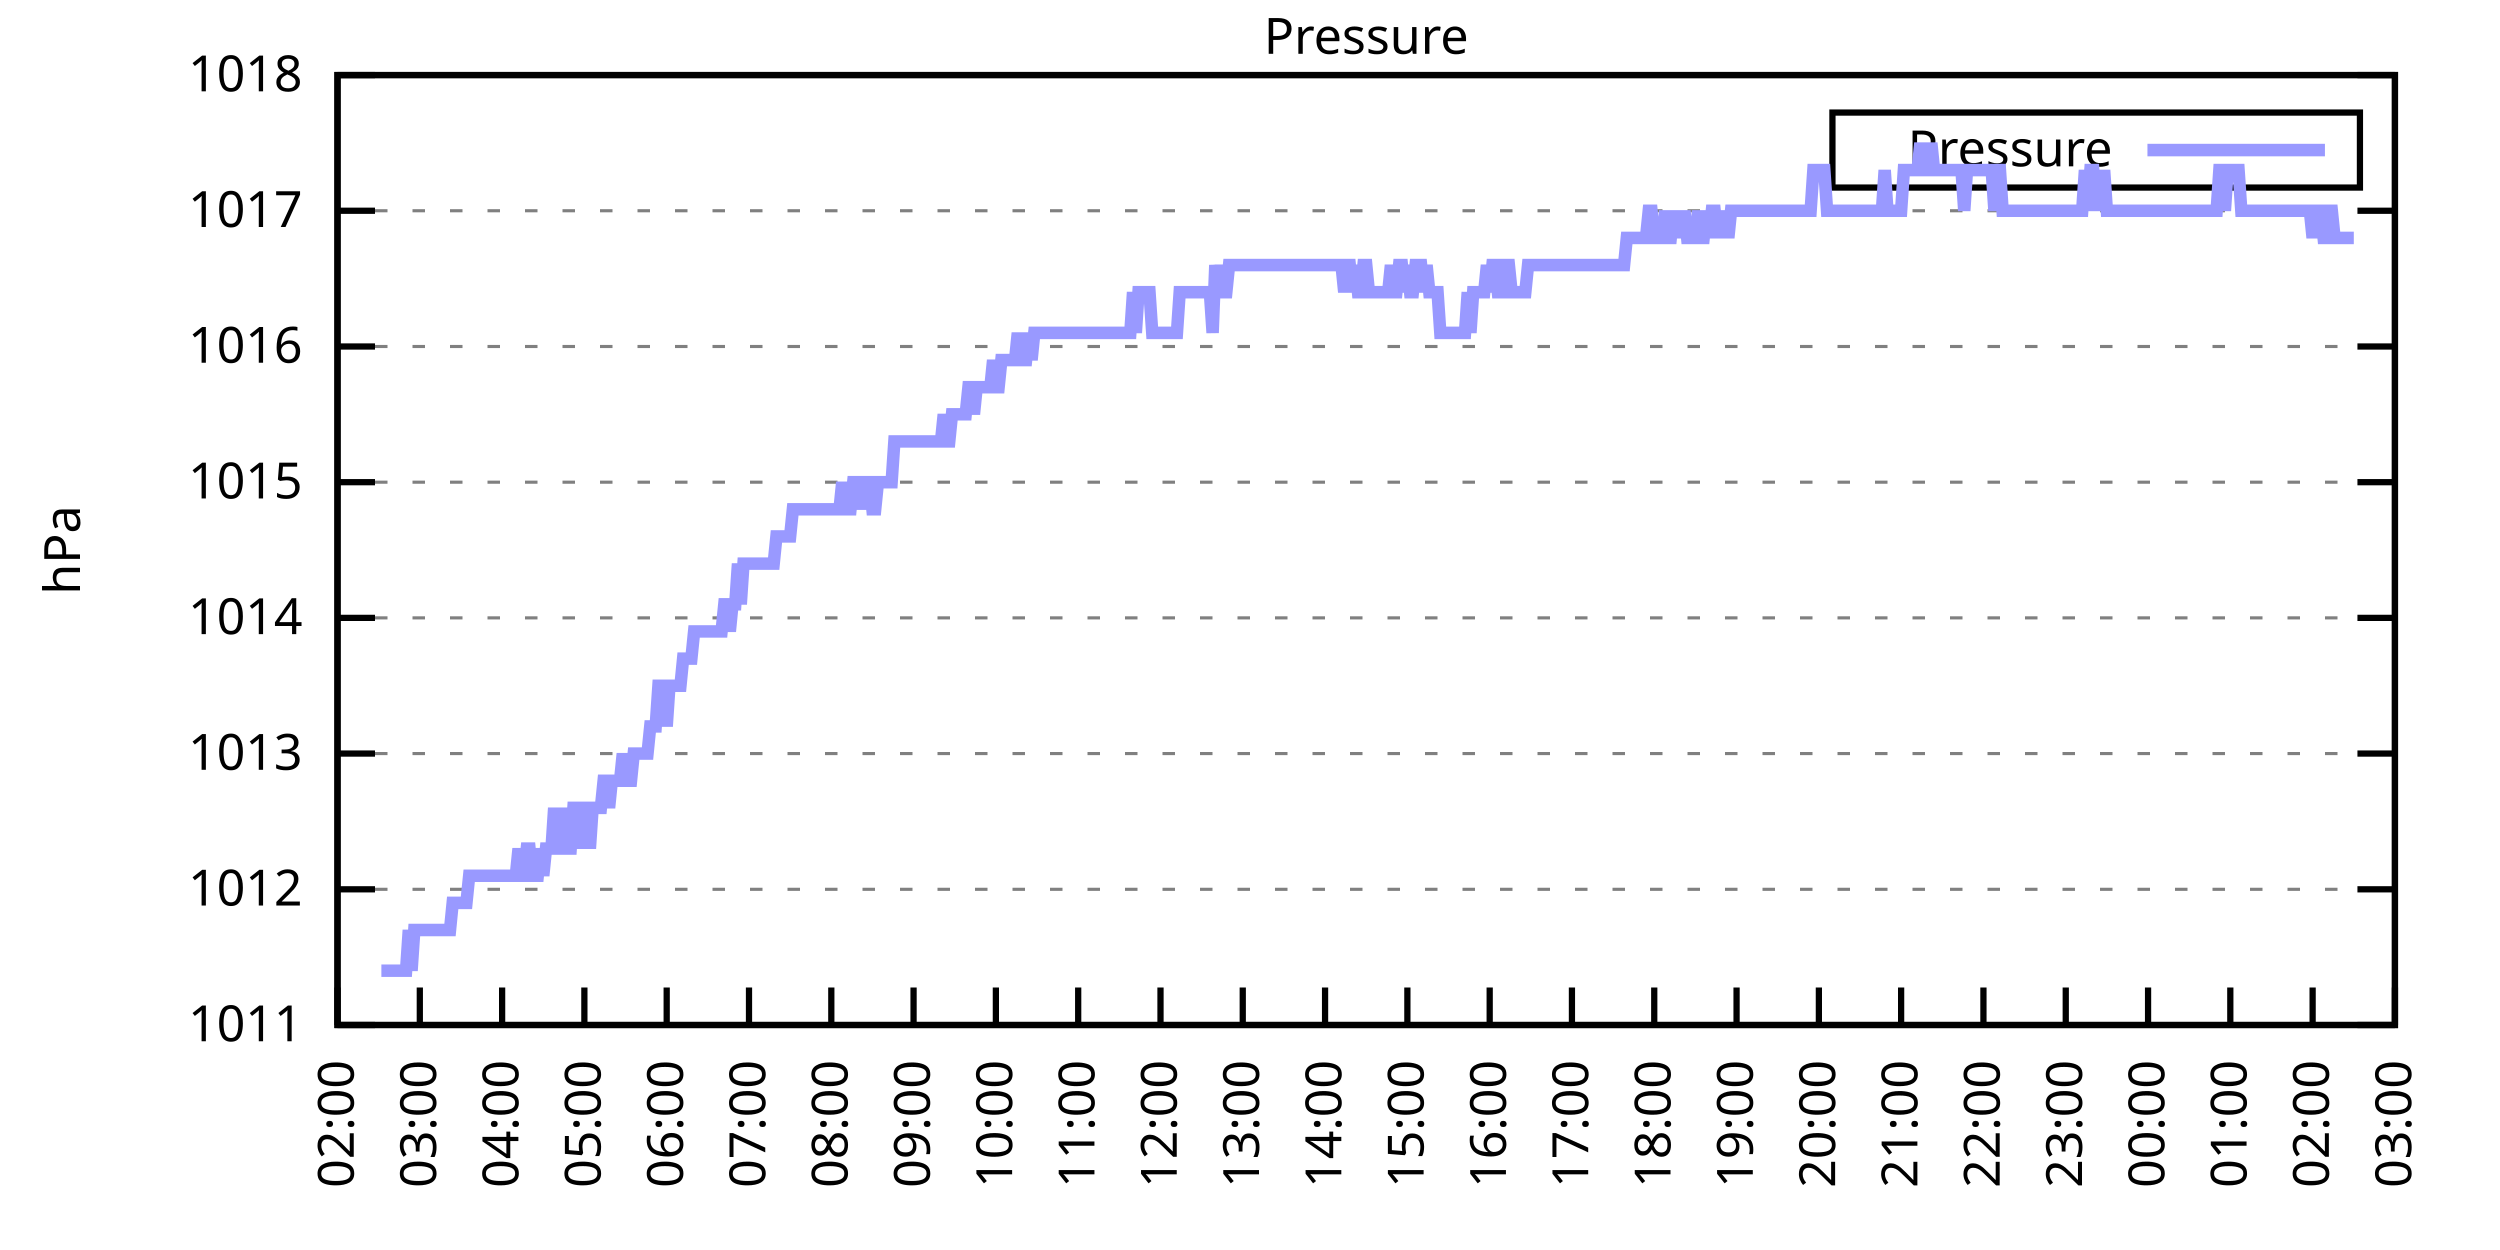
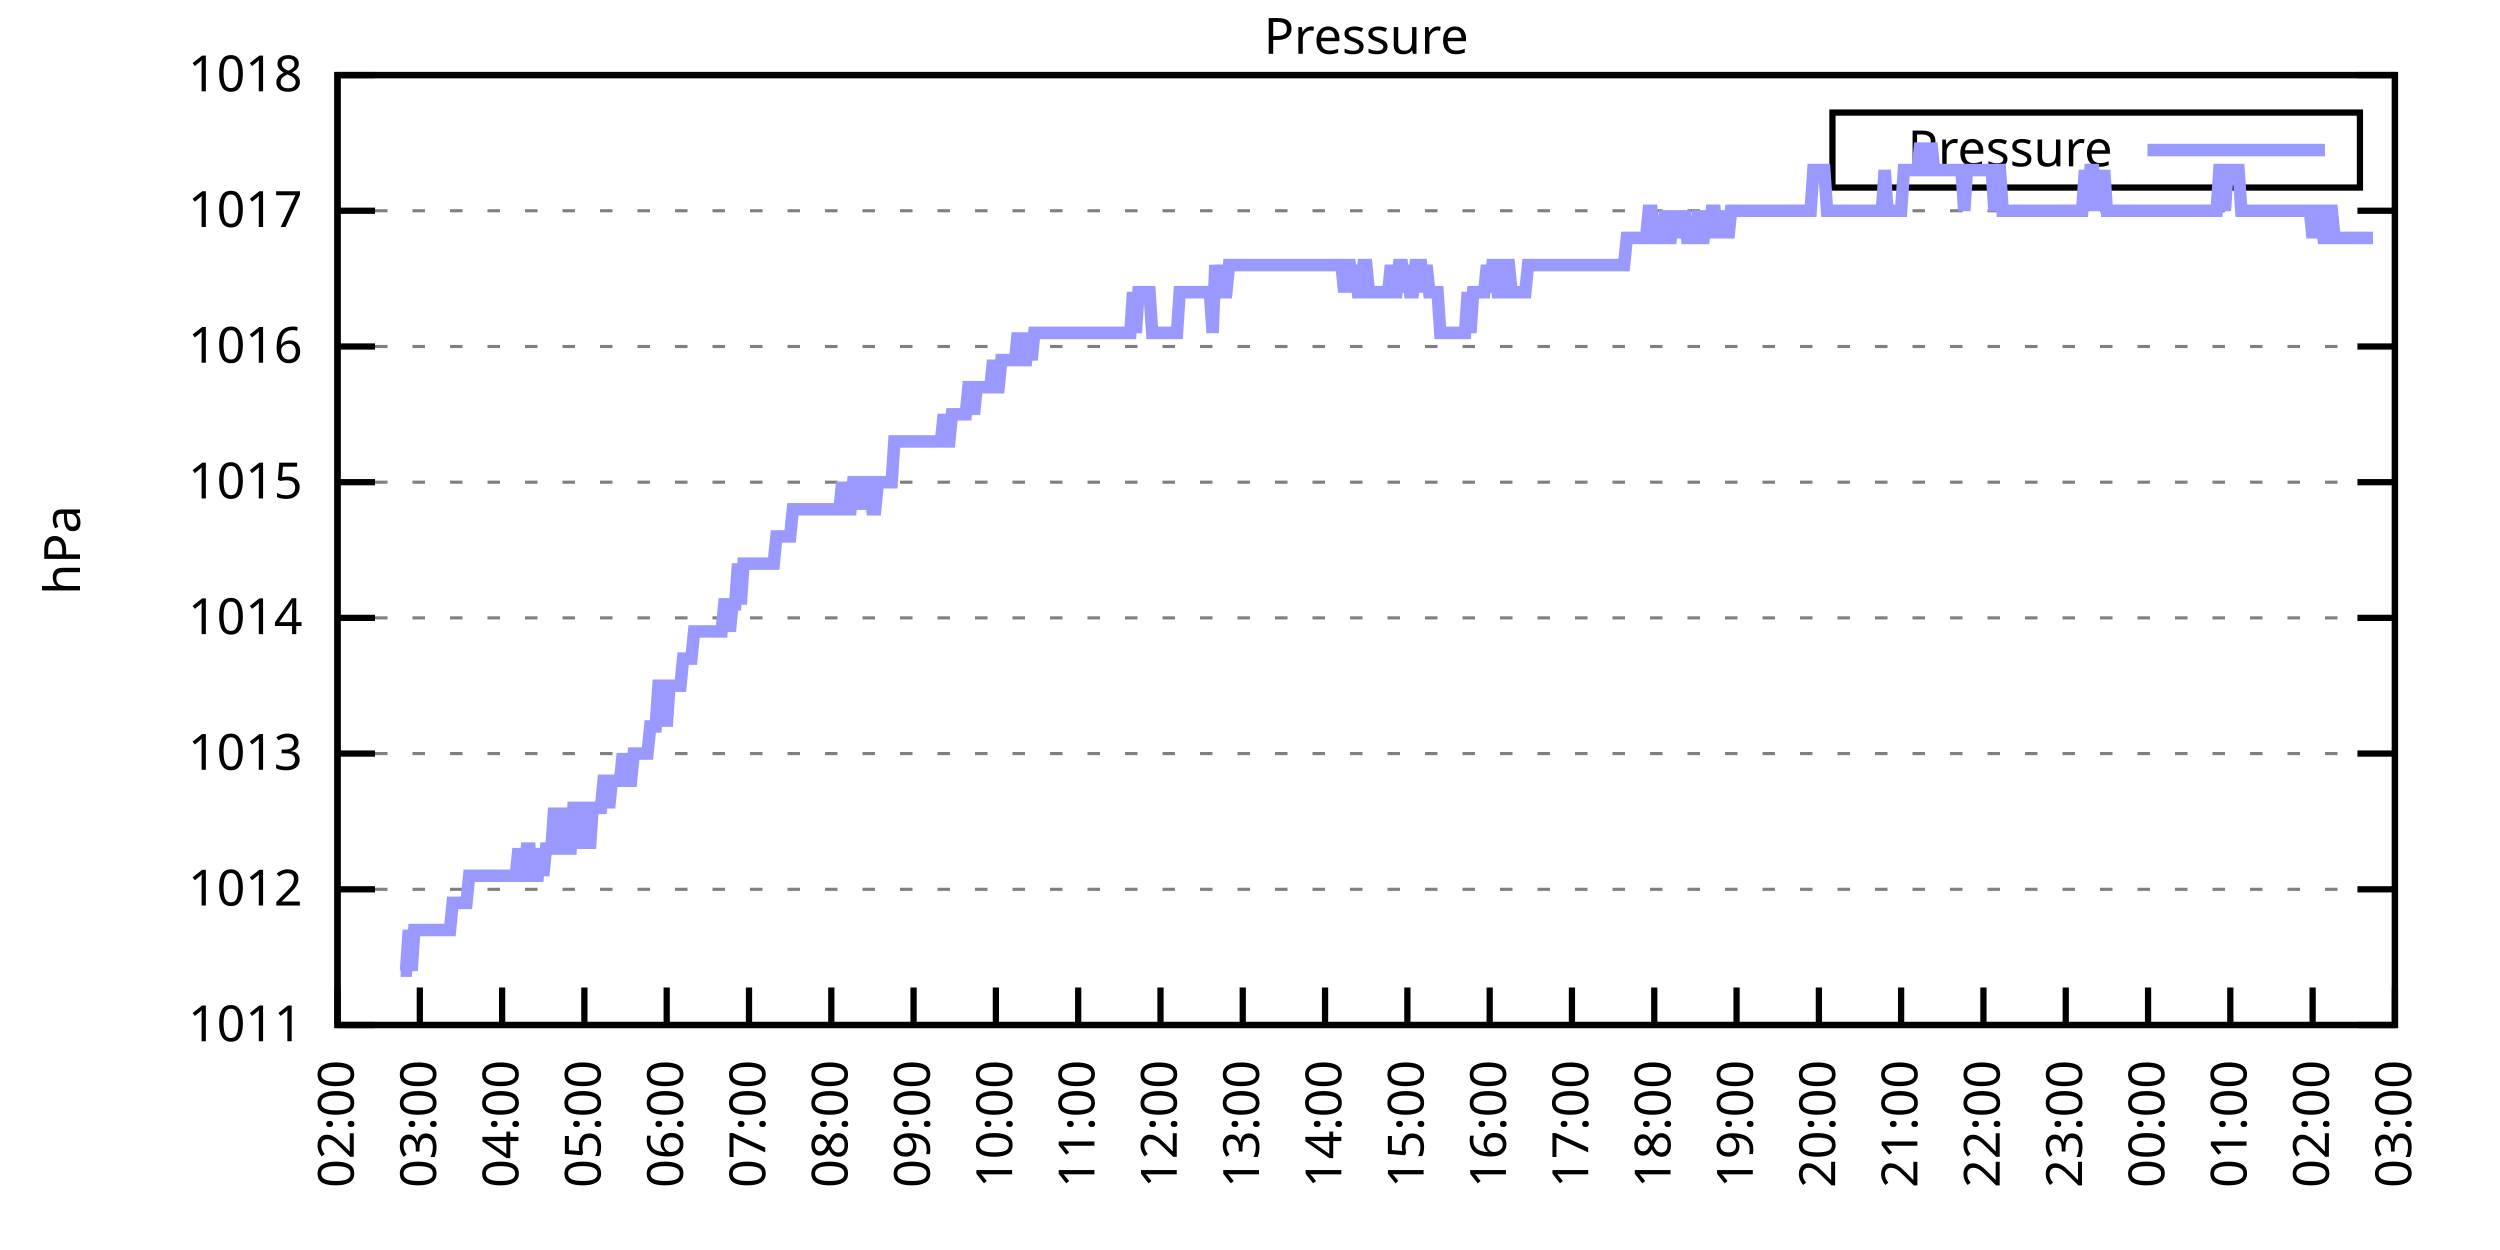
<svg xmlns="http://www.w3.org/2000/svg" xmlns:xlink="http://www.w3.org/1999/xlink" width="400" height="200" viewBox="0 0 400 200">
  <g id="gnuplot_canvas">
    <rect x="0" y="0" width="400" height="200" fill="none" />
    <defs>
      <circle id="gpDot" r="0.5" stroke-width="0.5" stroke="currentColor" />
      <path id="gpPt0" stroke-width="0.333" stroke="currentColor" d="M-1,0 h2 M0,-1 v2" />
      <path id="gpPt1" stroke-width="0.333" stroke="currentColor" d="M-1,-1 L1,1 M1,-1 L-1,1" />
      <path id="gpPt2" stroke-width="0.333" stroke="currentColor" d="M-1,0 L1,0 M0,-1 L0,1 M-1,-1 L1,1 M-1,1 L1,-1" />
      <rect id="gpPt3" stroke-width="0.333" stroke="currentColor" x="-1" y="-1" width="2" height="2" />
      <rect id="gpPt4" stroke-width="0.333" stroke="currentColor" fill="currentColor" x="-1" y="-1" width="2" height="2" />
      <circle id="gpPt5" stroke-width="0.333" stroke="currentColor" cx="0" cy="0" r="1" />
      <use xlink:href="#gpPt5" id="gpPt6" fill="currentColor" stroke="none" />
      <path id="gpPt7" stroke-width="0.333" stroke="currentColor" d="M0,-1.33 L-1.33,0.67 L1.33,0.67 z" />
      <use xlink:href="#gpPt7" id="gpPt8" fill="currentColor" stroke="none" />
      <use xlink:href="#gpPt7" id="gpPt9" stroke="currentColor" transform="rotate(180)" />
      <use xlink:href="#gpPt9" id="gpPt10" fill="currentColor" stroke="none" />
      <use xlink:href="#gpPt3" id="gpPt11" stroke="currentColor" transform="rotate(45)" />
      <use xlink:href="#gpPt11" id="gpPt12" fill="currentColor" stroke="none" />
      <path id="gpPt13" stroke-width="0.333" stroke="currentColor" d="M0,1.330 L1.265,0.411 L0.782,-1.067 L-0.782,-1.076 L-1.265,0.411 z" />
      <use xlink:href="#gpPt13" id="gpPt14" fill="currentColor" stroke="none" />
      <filter id="textbox" filterUnits="objectBoundingBox" x="0" y="0" height="1" width="1">
        <feFlood flood-color="white" flood-opacity="1" result="bgnd" />
        <feComposite in="SourceGraphic" in2="bgnd" operator="atop" />
      </filter>
      <filter id="greybox" filterUnits="objectBoundingBox" x="0" y="0" height="1" width="1">
        <feFlood flood-color="lightgrey" flood-opacity="1" result="grey" />
        <feComposite in="SourceGraphic" in2="grey" operator="atop" />
      </filter>
    </defs>
    <g fill="none" color="white" stroke="currentColor" stroke-width="1.00" stroke-linecap="butt" stroke-linejoin="miter">
</g>
    <g fill="none" color="black" stroke="currentColor" stroke-width="1.00" stroke-linecap="butt" stroke-linejoin="miter">
      <g stroke="none" shape-rendering="crispEdges">
        <polygon fill="rgb(255, 255, 255)" points="54.00,164.00 383.18,164.00 383.18,12.02 54.00,12.02 " />
      </g>
    </g>
    <g fill="none" color="black" stroke="currentColor" stroke-width="1.00" stroke-linecap="butt" stroke-linejoin="miter">
</g>
    <g fill="none" color="black" stroke="black" stroke-width="0.50" stroke-linecap="butt" stroke-linejoin="miter">
</g>
    <g fill="none" color="gray" stroke="currentColor" stroke-width="0.50" stroke-linecap="butt" stroke-linejoin="miter">
      <path stroke="gray" stroke-dasharray="2,4" class="gridline" d="M54.00,164.00 L383.19,164.00  " />
    </g>
    <g fill="none" color="gray" stroke="gray" stroke-width="1.00" stroke-linecap="butt" stroke-linejoin="miter">
</g>
    <g fill="none" color="black" stroke="currentColor" stroke-width="1.00" stroke-linecap="butt" stroke-linejoin="miter">
      <path stroke="black" d="M54.00,164.00 L60.00,164.00 M383.19,164.00 L377.19,164.00  " />
      <g transform="translate(48.40,166.60)" stroke="none" fill="black" font-family="Sans" font-size="8.00" text-anchor="end">
        <text>
          <tspan font-family="Sans"> 1011</tspan>
        </text>
      </g>
    </g>
    <g fill="none" color="black" stroke="currentColor" stroke-width="1.00" stroke-linecap="butt" stroke-linejoin="miter">
</g>
    <g fill="none" color="black" stroke="black" stroke-width="0.50" stroke-linecap="butt" stroke-linejoin="miter">
</g>
    <g fill="none" color="gray" stroke="currentColor" stroke-width="0.50" stroke-linecap="butt" stroke-linejoin="miter">
      <path stroke="gray" stroke-dasharray="2,4" class="gridline" d="M54.00,142.29 L383.19,142.29  " />
    </g>
    <g fill="none" color="gray" stroke="gray" stroke-width="1.00" stroke-linecap="butt" stroke-linejoin="miter">
</g>
    <g fill="none" color="black" stroke="currentColor" stroke-width="1.00" stroke-linecap="butt" stroke-linejoin="miter">
      <path stroke="black" d="M54.00,142.29 L60.00,142.29 M383.19,142.29 L377.19,142.29  " />
      <g transform="translate(48.40,144.89)" stroke="none" fill="black" font-family="Sans" font-size="8.00" text-anchor="end">
        <text>
          <tspan font-family="Sans"> 1012</tspan>
        </text>
      </g>
    </g>
    <g fill="none" color="black" stroke="currentColor" stroke-width="1.00" stroke-linecap="butt" stroke-linejoin="miter">
</g>
    <g fill="none" color="black" stroke="black" stroke-width="0.50" stroke-linecap="butt" stroke-linejoin="miter">
</g>
    <g fill="none" color="gray" stroke="currentColor" stroke-width="0.50" stroke-linecap="butt" stroke-linejoin="miter">
      <path stroke="gray" stroke-dasharray="2,4" class="gridline" d="M54.00,120.57 L383.19,120.57  " />
    </g>
    <g fill="none" color="gray" stroke="gray" stroke-width="1.00" stroke-linecap="butt" stroke-linejoin="miter">
</g>
    <g fill="none" color="black" stroke="currentColor" stroke-width="1.00" stroke-linecap="butt" stroke-linejoin="miter">
      <path stroke="black" d="M54.00,120.57 L60.00,120.57 M383.19,120.57 L377.19,120.57  " />
      <g transform="translate(48.40,123.17)" stroke="none" fill="black" font-family="Sans" font-size="8.00" text-anchor="end">
        <text>
          <tspan font-family="Sans"> 1013</tspan>
        </text>
      </g>
    </g>
    <g fill="none" color="black" stroke="currentColor" stroke-width="1.00" stroke-linecap="butt" stroke-linejoin="miter">
</g>
    <g fill="none" color="black" stroke="black" stroke-width="0.50" stroke-linecap="butt" stroke-linejoin="miter">
</g>
    <g fill="none" color="gray" stroke="currentColor" stroke-width="0.50" stroke-linecap="butt" stroke-linejoin="miter">
      <path stroke="gray" stroke-dasharray="2,4" class="gridline" d="M54.00,98.86 L383.19,98.86  " />
    </g>
    <g fill="none" color="gray" stroke="gray" stroke-width="1.00" stroke-linecap="butt" stroke-linejoin="miter">
</g>
    <g fill="none" color="black" stroke="currentColor" stroke-width="1.00" stroke-linecap="butt" stroke-linejoin="miter">
      <path stroke="black" d="M54.00,98.86 L60.00,98.86 M383.19,98.86 L377.19,98.86  " />
      <g transform="translate(48.40,101.46)" stroke="none" fill="black" font-family="Sans" font-size="8.00" text-anchor="end">
        <text>
          <tspan font-family="Sans"> 1014</tspan>
        </text>
      </g>
    </g>
    <g fill="none" color="black" stroke="currentColor" stroke-width="1.00" stroke-linecap="butt" stroke-linejoin="miter">
</g>
    <g fill="none" color="black" stroke="black" stroke-width="0.50" stroke-linecap="butt" stroke-linejoin="miter">
</g>
    <g fill="none" color="gray" stroke="currentColor" stroke-width="0.50" stroke-linecap="butt" stroke-linejoin="miter">
      <path stroke="gray" stroke-dasharray="2,4" class="gridline" d="M54.00,77.15 L383.19,77.15  " />
    </g>
    <g fill="none" color="gray" stroke="gray" stroke-width="1.00" stroke-linecap="butt" stroke-linejoin="miter">
</g>
    <g fill="none" color="black" stroke="currentColor" stroke-width="1.00" stroke-linecap="butt" stroke-linejoin="miter">
      <path stroke="black" d="M54.00,77.15 L60.00,77.15 M383.19,77.15 L377.19,77.15  " />
      <g transform="translate(48.40,79.75)" stroke="none" fill="black" font-family="Sans" font-size="8.00" text-anchor="end">
        <text>
          <tspan font-family="Sans"> 1015</tspan>
        </text>
      </g>
    </g>
    <g fill="none" color="black" stroke="currentColor" stroke-width="1.00" stroke-linecap="butt" stroke-linejoin="miter">
</g>
    <g fill="none" color="black" stroke="black" stroke-width="0.50" stroke-linecap="butt" stroke-linejoin="miter">
</g>
    <g fill="none" color="gray" stroke="currentColor" stroke-width="0.50" stroke-linecap="butt" stroke-linejoin="miter">
      <path stroke="gray" stroke-dasharray="2,4" class="gridline" d="M54.00,55.44 L383.19,55.44  " />
    </g>
    <g fill="none" color="gray" stroke="gray" stroke-width="1.00" stroke-linecap="butt" stroke-linejoin="miter">
</g>
    <g fill="none" color="black" stroke="currentColor" stroke-width="1.00" stroke-linecap="butt" stroke-linejoin="miter">
      <path stroke="black" d="M54.00,55.44 L60.00,55.44 M383.19,55.44 L377.19,55.44  " />
      <g transform="translate(48.40,58.04)" stroke="none" fill="black" font-family="Sans" font-size="8.00" text-anchor="end">
        <text>
          <tspan font-family="Sans"> 1016</tspan>
        </text>
      </g>
    </g>
    <g fill="none" color="black" stroke="currentColor" stroke-width="1.00" stroke-linecap="butt" stroke-linejoin="miter">
</g>
    <g fill="none" color="black" stroke="black" stroke-width="0.50" stroke-linecap="butt" stroke-linejoin="miter">
</g>
    <g fill="none" color="gray" stroke="currentColor" stroke-width="0.50" stroke-linecap="butt" stroke-linejoin="miter">
      <path stroke="gray" stroke-dasharray="2,4" class="gridline" d="M54.00,33.72 L383.19,33.72  " />
    </g>
    <g fill="none" color="gray" stroke="gray" stroke-width="1.00" stroke-linecap="butt" stroke-linejoin="miter">
</g>
    <g fill="none" color="black" stroke="currentColor" stroke-width="1.00" stroke-linecap="butt" stroke-linejoin="miter">
      <path stroke="black" d="M54.00,33.72 L60.00,33.72 M383.19,33.72 L377.19,33.72  " />
      <g transform="translate(48.40,36.32)" stroke="none" fill="black" font-family="Sans" font-size="8.00" text-anchor="end">
        <text>
          <tspan font-family="Sans"> 1017</tspan>
        </text>
      </g>
    </g>
    <g fill="none" color="black" stroke="currentColor" stroke-width="1.00" stroke-linecap="butt" stroke-linejoin="miter">
</g>
    <g fill="none" color="black" stroke="black" stroke-width="0.50" stroke-linecap="butt" stroke-linejoin="miter">
</g>
    <g fill="none" color="gray" stroke="currentColor" stroke-width="0.50" stroke-linecap="butt" stroke-linejoin="miter">
      <path stroke="gray" stroke-dasharray="2,4" class="gridline" d="M54.00,12.01 L383.19,12.01  " />
    </g>
    <g fill="none" color="gray" stroke="gray" stroke-width="1.00" stroke-linecap="butt" stroke-linejoin="miter">
</g>
    <g fill="none" color="black" stroke="currentColor" stroke-width="1.00" stroke-linecap="butt" stroke-linejoin="miter">
      <path stroke="black" d="M54.00,12.01 L60.00,12.01 M383.19,12.01 L377.19,12.01  " />
      <g transform="translate(48.40,14.61)" stroke="none" fill="black" font-family="Sans" font-size="8.00" text-anchor="end">
        <text>
          <tspan font-family="Sans"> 1018</tspan>
        </text>
      </g>
    </g>
    <g fill="none" color="black" stroke="currentColor" stroke-width="1.00" stroke-linecap="butt" stroke-linejoin="miter">
      <path stroke="black" d="M54.00,164.00 L54.00,158.00  " />
      <g transform="translate(56.60,169.60) rotate(270.00)" stroke="none" fill="black" font-family="Sans" font-size="8.00" text-anchor="end">
        <text>
          <tspan font-family="Sans">02:00</tspan>
        </text>
      </g>
    </g>
    <g fill="none" color="black" stroke="currentColor" stroke-width="1.00" stroke-linecap="butt" stroke-linejoin="miter">
      <path stroke="black" d="M67.17,164.00 L67.17,158.00  " />
      <g transform="translate(69.77,169.60) rotate(270.00)" stroke="none" fill="black" font-family="Sans" font-size="8.00" text-anchor="end">
        <text>
          <tspan font-family="Sans">03:00</tspan>
        </text>
      </g>
    </g>
    <g fill="none" color="black" stroke="currentColor" stroke-width="1.00" stroke-linecap="butt" stroke-linejoin="miter">
      <path stroke="black" d="M80.34,164.00 L80.34,158.00  " />
      <g transform="translate(82.94,169.60) rotate(270.00)" stroke="none" fill="black" font-family="Sans" font-size="8.00" text-anchor="end">
        <text>
          <tspan font-family="Sans">04:00</tspan>
        </text>
      </g>
    </g>
    <g fill="none" color="black" stroke="currentColor" stroke-width="1.00" stroke-linecap="butt" stroke-linejoin="miter">
      <path stroke="black" d="M93.50,164.00 L93.50,158.00  " />
      <g transform="translate(96.10,169.60) rotate(270.00)" stroke="none" fill="black" font-family="Sans" font-size="8.00" text-anchor="end">
        <text>
          <tspan font-family="Sans">05:00</tspan>
        </text>
      </g>
    </g>
    <g fill="none" color="black" stroke="currentColor" stroke-width="1.00" stroke-linecap="butt" stroke-linejoin="miter">
      <path stroke="black" d="M106.67,164.00 L106.67,158.00  " />
      <g transform="translate(109.27,169.60) rotate(270.00)" stroke="none" fill="black" font-family="Sans" font-size="8.00" text-anchor="end">
        <text>
          <tspan font-family="Sans">06:00</tspan>
        </text>
      </g>
    </g>
    <g fill="none" color="black" stroke="currentColor" stroke-width="1.00" stroke-linecap="butt" stroke-linejoin="miter">
      <path stroke="black" d="M119.84,164.00 L119.84,158.00  " />
      <g transform="translate(122.44,169.60) rotate(270.00)" stroke="none" fill="black" font-family="Sans" font-size="8.00" text-anchor="end">
        <text>
          <tspan font-family="Sans">07:00</tspan>
        </text>
      </g>
    </g>
    <g fill="none" color="black" stroke="currentColor" stroke-width="1.00" stroke-linecap="butt" stroke-linejoin="miter">
      <path stroke="black" d="M133.01,164.00 L133.01,158.00  " />
      <g transform="translate(135.61,169.60) rotate(270.00)" stroke="none" fill="black" font-family="Sans" font-size="8.00" text-anchor="end">
        <text>
          <tspan font-family="Sans">08:00</tspan>
        </text>
      </g>
    </g>
    <g fill="none" color="black" stroke="currentColor" stroke-width="1.00" stroke-linecap="butt" stroke-linejoin="miter">
      <path stroke="black" d="M146.17,164.00 L146.17,158.00  " />
      <g transform="translate(148.77,169.60) rotate(270.00)" stroke="none" fill="black" font-family="Sans" font-size="8.00" text-anchor="end">
        <text>
          <tspan font-family="Sans">09:00</tspan>
        </text>
      </g>
    </g>
    <g fill="none" color="black" stroke="currentColor" stroke-width="1.00" stroke-linecap="butt" stroke-linejoin="miter">
      <path stroke="black" d="M159.34,164.00 L159.34,158.00  " />
      <g transform="translate(161.94,169.60) rotate(270.00)" stroke="none" fill="black" font-family="Sans" font-size="8.00" text-anchor="end">
        <text>
          <tspan font-family="Sans">10:00</tspan>
        </text>
      </g>
    </g>
    <g fill="none" color="black" stroke="currentColor" stroke-width="1.00" stroke-linecap="butt" stroke-linejoin="miter">
      <path stroke="black" d="M172.51,164.00 L172.51,158.00  " />
      <g transform="translate(175.11,169.60) rotate(270.00)" stroke="none" fill="black" font-family="Sans" font-size="8.00" text-anchor="end">
        <text>
          <tspan font-family="Sans">11:00</tspan>
        </text>
      </g>
    </g>
    <g fill="none" color="black" stroke="currentColor" stroke-width="1.00" stroke-linecap="butt" stroke-linejoin="miter">
      <path stroke="black" d="M185.68,164.00 L185.68,158.00  " />
      <g transform="translate(188.28,169.60) rotate(270.00)" stroke="none" fill="black" font-family="Sans" font-size="8.00" text-anchor="end">
        <text>
          <tspan font-family="Sans">12:00</tspan>
        </text>
      </g>
    </g>
    <g fill="none" color="black" stroke="currentColor" stroke-width="1.00" stroke-linecap="butt" stroke-linejoin="miter">
      <path stroke="black" d="M198.84,164.00 L198.84,158.00  " />
      <g transform="translate(201.44,169.60) rotate(270.00)" stroke="none" fill="black" font-family="Sans" font-size="8.00" text-anchor="end">
        <text>
          <tspan font-family="Sans">13:00</tspan>
        </text>
      </g>
    </g>
    <g fill="none" color="black" stroke="currentColor" stroke-width="1.00" stroke-linecap="butt" stroke-linejoin="miter">
      <path stroke="black" d="M212.01,164.00 L212.01,158.00  " />
      <g transform="translate(214.61,169.60) rotate(270.00)" stroke="none" fill="black" font-family="Sans" font-size="8.00" text-anchor="end">
        <text>
          <tspan font-family="Sans">14:00</tspan>
        </text>
      </g>
    </g>
    <g fill="none" color="black" stroke="currentColor" stroke-width="1.00" stroke-linecap="butt" stroke-linejoin="miter">
      <path stroke="black" d="M225.18,164.00 L225.18,158.00  " />
      <g transform="translate(227.78,169.60) rotate(270.00)" stroke="none" fill="black" font-family="Sans" font-size="8.00" text-anchor="end">
        <text>
          <tspan font-family="Sans">15:00</tspan>
        </text>
      </g>
    </g>
    <g fill="none" color="black" stroke="currentColor" stroke-width="1.00" stroke-linecap="butt" stroke-linejoin="miter">
      <path stroke="black" d="M238.35,164.00 L238.35,158.00  " />
      <g transform="translate(240.95,169.60) rotate(270.00)" stroke="none" fill="black" font-family="Sans" font-size="8.00" text-anchor="end">
        <text>
          <tspan font-family="Sans">16:00</tspan>
        </text>
      </g>
    </g>
    <g fill="none" color="black" stroke="currentColor" stroke-width="1.00" stroke-linecap="butt" stroke-linejoin="miter">
      <path stroke="black" d="M251.51,164.00 L251.51,158.00  " />
      <g transform="translate(254.11,169.60) rotate(270.00)" stroke="none" fill="black" font-family="Sans" font-size="8.00" text-anchor="end">
        <text>
          <tspan font-family="Sans">17:00</tspan>
        </text>
      </g>
    </g>
    <g fill="none" color="black" stroke="currentColor" stroke-width="1.00" stroke-linecap="butt" stroke-linejoin="miter">
      <path stroke="black" d="M264.68,164.00 L264.68,158.00  " />
      <g transform="translate(267.28,169.60) rotate(270.00)" stroke="none" fill="black" font-family="Sans" font-size="8.00" text-anchor="end">
        <text>
          <tspan font-family="Sans">18:00</tspan>
        </text>
      </g>
    </g>
    <g fill="none" color="black" stroke="currentColor" stroke-width="1.00" stroke-linecap="butt" stroke-linejoin="miter">
      <path stroke="black" d="M277.85,164.00 L277.85,158.00  " />
      <g transform="translate(280.45,169.60) rotate(270.00)" stroke="none" fill="black" font-family="Sans" font-size="8.00" text-anchor="end">
        <text>
          <tspan font-family="Sans">19:00</tspan>
        </text>
      </g>
    </g>
    <g fill="none" color="black" stroke="currentColor" stroke-width="1.00" stroke-linecap="butt" stroke-linejoin="miter">
      <path stroke="black" d="M291.02,164.00 L291.02,158.00  " />
      <g transform="translate(293.62,169.60) rotate(270.00)" stroke="none" fill="black" font-family="Sans" font-size="8.00" text-anchor="end">
        <text>
          <tspan font-family="Sans">20:00</tspan>
        </text>
      </g>
    </g>
    <g fill="none" color="black" stroke="currentColor" stroke-width="1.00" stroke-linecap="butt" stroke-linejoin="miter">
      <path stroke="black" d="M304.18,164.00 L304.18,158.00  " />
      <g transform="translate(306.78,169.60) rotate(270.00)" stroke="none" fill="black" font-family="Sans" font-size="8.00" text-anchor="end">
        <text>
          <tspan font-family="Sans">21:00</tspan>
        </text>
      </g>
    </g>
    <g fill="none" color="black" stroke="currentColor" stroke-width="1.00" stroke-linecap="butt" stroke-linejoin="miter">
      <path stroke="black" d="M317.35,164.00 L317.35,158.00  " />
      <g transform="translate(319.95,169.60) rotate(270.00)" stroke="none" fill="black" font-family="Sans" font-size="8.00" text-anchor="end">
        <text>
          <tspan font-family="Sans">22:00</tspan>
        </text>
      </g>
    </g>
    <g fill="none" color="black" stroke="currentColor" stroke-width="1.00" stroke-linecap="butt" stroke-linejoin="miter">
      <path stroke="black" d="M330.52,164.00 L330.52,158.00  " />
      <g transform="translate(333.12,169.60) rotate(270.00)" stroke="none" fill="black" font-family="Sans" font-size="8.00" text-anchor="end">
        <text>
          <tspan font-family="Sans">23:00</tspan>
        </text>
      </g>
    </g>
    <g fill="none" color="black" stroke="currentColor" stroke-width="1.00" stroke-linecap="butt" stroke-linejoin="miter">
      <path stroke="black" d="M343.69,164.00 L343.69,158.00  " />
      <g transform="translate(346.29,169.60) rotate(270.00)" stroke="none" fill="black" font-family="Sans" font-size="8.00" text-anchor="end">
        <text>
          <tspan font-family="Sans">00:00</tspan>
        </text>
      </g>
    </g>
    <g fill="none" color="black" stroke="currentColor" stroke-width="1.00" stroke-linecap="butt" stroke-linejoin="miter">
      <path stroke="black" d="M356.85,164.00 L356.85,158.00  " />
      <g transform="translate(359.45,169.60) rotate(270.00)" stroke="none" fill="black" font-family="Sans" font-size="8.00" text-anchor="end">
        <text>
          <tspan font-family="Sans">01:00</tspan>
        </text>
      </g>
    </g>
    <g fill="none" color="black" stroke="currentColor" stroke-width="1.00" stroke-linecap="butt" stroke-linejoin="miter">
      <path stroke="black" d="M370.02,164.00 L370.02,158.00  " />
      <g transform="translate(372.62,169.60) rotate(270.00)" stroke="none" fill="black" font-family="Sans" font-size="8.00" text-anchor="end">
        <text>
          <tspan font-family="Sans">02:00</tspan>
        </text>
      </g>
    </g>
    <g fill="none" color="black" stroke="currentColor" stroke-width="1.00" stroke-linecap="butt" stroke-linejoin="miter">
      <path stroke="black" d="M383.19,164.00 L383.19,158.00  " />
      <g transform="translate(385.79,169.60) rotate(270.00)" stroke="none" fill="black" font-family="Sans" font-size="8.00" text-anchor="end">
        <text>
          <tspan font-family="Sans">03:00</tspan>
        </text>
      </g>
    </g>
    <g fill="none" color="black" stroke="currentColor" stroke-width="1.00" stroke-linecap="butt" stroke-linejoin="miter">
</g>
    <g fill="none" color="black" stroke="currentColor" stroke-width="1.00" stroke-linecap="butt" stroke-linejoin="miter">
      <path stroke="black" d="M54.00,12.01 L54.00,164.00 L383.19,164.00 L383.19,12.01 L54.00,12.01 Z  " />
    </g>
    <g fill="none" color="black" stroke="currentColor" stroke-width="1.00" stroke-linecap="butt" stroke-linejoin="miter">
</g>
    <g fill="none" color="black" stroke="currentColor" stroke-width="1.00" stroke-linecap="butt" stroke-linejoin="miter">
      <path stroke="black" d="M293.19,30.01 L293.19,18.01 L377.59,18.01 L377.59,30.01 L293.19,30.01 Z  " />
    </g>
    <g id="Pressure_plot_1">
      <g fill="none" color="white" stroke="black" stroke-width="2.00" stroke-linecap="butt" stroke-linejoin="miter">
</g>
      <g fill="none" color="black" stroke="currentColor" stroke-width="2.00" stroke-linecap="butt" stroke-linejoin="miter">
        <g transform="translate(337.99,26.61)" stroke="none" fill="black" font-family="Sans" font-size="8.00" text-anchor="end">
          <text>
            <tspan font-family="Sans">Pressure</tspan>
          </text>
        </g>
      </g>
      <g fill="none" color="black" stroke="currentColor" stroke-width="2.00" stroke-linecap="butt" stroke-linejoin="miter">
-         <path stroke="rgb(153, 153, 255)" d="M343.59,24.01 L371.99,24.01 M61.02,155.31 L61.46,155.31 L61.90,155.31 L62.34,155.31 L62.78,155.31 L63.22,155.31   L63.66,155.31 L64.10,155.31 L64.53,155.31 L64.97,155.31 L65.41,148.80 L65.85,155.31 L66.29,148.80 L66.73,148.80   L67.17,148.80 L67.61,148.80 L68.05,148.80 L68.48,148.80 L68.92,148.80 L69.36,148.80 L69.80,148.80 L70.24,148.80   L70.68,148.80 L71.12,148.80 L71.56,148.80 L72.00,148.80 L72.43,144.46 L72.87,144.46 L73.31,144.46 L73.75,144.46   L74.19,144.46 L74.63,144.46 L75.07,140.12 L75.51,140.12 L75.95,140.12 L76.38,140.12 L76.82,140.12 L77.26,140.12   L77.70,140.12 L78.14,140.12 L78.58,140.12 L79.02,140.12 L79.46,140.12 L79.90,140.12 L80.34,140.12 L80.77,140.12   L81.21,140.12 L81.65,140.12 L82.09,140.12 L82.53,140.12 L82.97,135.77 L83.41,140.12 L83.85,140.12 L84.29,135.77   L84.72,135.77 L85.16,140.12 L85.60,140.12 L86.04,140.12 L86.48,135.77 L86.92,140.12 L87.36,135.77 L87.80,135.77   L88.24,135.77 L88.67,129.26 L89.11,135.77 L89.55,135.77 L89.99,129.26 L90.43,135.77 L90.87,135.77 L91.31,135.77   L91.75,129.26 L92.19,129.26 L92.62,135.77 L93.06,129.26 L93.50,129.26 L93.94,129.26 L94.38,135.77 L94.82,129.26   L95.26,129.26 L95.70,129.26 L96.14,129.26 L96.58,124.92 L97.01,124.92 L97.45,129.26 L97.89,124.92 L98.33,124.92   L98.77,124.92 L99.21,124.92 L99.65,120.57 L100.09,124.92 L100.53,124.92 L100.96,124.92 L101.40,120.57 L101.84,120.57   L102.28,120.57 L102.72,120.57 L103.16,120.57 L103.60,120.57 L104.04,116.23 L104.48,116.23 L104.91,116.23 L105.35,109.72   L105.79,109.72 L106.23,109.72 L106.67,116.23 L107.11,109.72 L107.55,109.72 L107.99,109.72 L108.43,109.72 L108.87,109.72   L109.30,105.38 L109.74,105.38 L110.18,105.38 L110.62,105.38 L111.06,101.03 L111.50,101.03 L111.94,101.03 L112.38,101.03   L112.82,101.03 L113.25,101.03 L113.69,101.03 L114.13,101.03 L114.57,101.03 L115.01,101.03 L115.45,101.03 L115.89,96.69   L116.33,96.69 L116.77,101.03 L117.20,96.69 L117.64,96.69 L118.08,90.18 L118.52,96.69 L118.96,90.18 L119.40,90.18   L119.84,90.18 L120.28,90.18 L120.72,90.18 L121.15,90.18 L121.59,90.18 L122.03,90.18 L122.47,90.18 L122.91,90.18   L123.35,90.18 L123.79,90.18 L124.23,85.83 L124.67,85.83 L125.11,85.83 L125.54,85.83 L125.98,85.83 L126.42,85.83   L126.86,81.49 L127.30,81.49 L127.74,81.49 L128.18,81.49 L128.62,81.49 L129.06,81.49 L129.49,81.49 L129.93,81.49   L130.37,81.49 L130.81,81.49 L131.25,81.49 L131.69,81.49 L132.13,81.49 L132.57,81.49 L133.01,81.49 L133.44,81.49   L133.88,81.49 L134.32,81.49 L134.76,77.15 L135.20,81.49 L135.64,81.49 L136.08,81.49 L136.52,77.15 L136.96,77.15   L137.39,77.15 L137.83,81.49 L138.27,77.15 L138.71,77.15 L139.15,77.15 L139.59,81.49 L140.03,81.49 L140.47,77.15   L140.91,77.15 L141.35,77.15 L141.78,77.15 L142.22,77.15 L142.66,77.15 L143.10,70.63 L143.54,70.63 L143.98,70.63   L144.42,70.63 L144.86,70.63 L145.30,70.63 L145.73,70.63 L146.17,70.63 L146.61,70.63 L147.05,70.63 L147.49,70.63   L147.93,70.63 L148.37,70.63 L148.81,70.63 L149.25,70.63 L149.68,70.63 L150.12,70.63 L150.56,70.63 L151.00,66.29   L151.44,70.63 L151.88,70.63 L152.32,66.29 L152.76,66.29 L153.20,66.29 L153.63,66.29 L154.07,66.29 L154.51,66.29   L154.95,61.95 L155.39,61.95 L155.83,66.29 L156.27,61.95 L156.71,61.95 L157.15,61.95 L157.59,61.95 L158.02,61.95   L158.46,61.95 L158.90,57.61 L159.34,61.95 L159.78,61.95 L160.22,57.61 L160.66,57.61 L161.10,57.61 L161.54,57.61   L161.97,57.61 L162.41,57.61 L162.85,53.26 L163.29,57.61 L163.73,57.61 L164.17,57.61 L164.61,53.26 L165.05,57.61   L165.49,53.26 L165.92,53.26 L166.36,53.26 L166.80,53.26 L167.24,53.26 L167.68,53.26 L168.12,53.26 L168.56,53.26   L169.00,53.26 L169.44,53.26 L169.87,53.26 L170.31,53.26 L170.75,53.26 L171.19,53.26 L171.63,53.26 L172.07,53.26   L172.51,53.26 L172.95,53.26 L173.39,53.26 L173.83,53.26 L174.26,53.26 L174.70,53.26 L175.14,53.26 L175.58,53.26   L176.02,53.26 L176.46,53.26 L176.90,53.26 L177.34,53.26 L177.78,53.26 L178.21,53.26 L178.65,53.26 L179.09,53.26   L179.53,53.26 L179.97,53.26 L180.41,53.26 L180.85,53.26 L181.29,46.75 L181.73,53.26 L182.16,46.75 L182.60,46.75   L183.04,46.75 L183.48,46.75 L183.92,46.75 L184.36,53.26 L184.80,53.26 L185.24,53.26 L185.68,53.26 L186.11,53.26   L186.55,53.26 L186.99,53.26 L187.43,53.26 L187.87,53.26 L188.31,53.26 L188.75,46.75 L189.19,46.75 L189.63,46.75   L190.07,46.75 L190.50,46.75 L190.94,46.75 L191.38,46.75 L191.82,46.75 L192.26,46.75 L192.70,46.75 L193.14,46.75   L193.58,46.75 L194.02,53.26 L194.45,42.41 L194.89,46.75 L195.33,42.41 L195.77,46.75 L196.21,46.75 L196.65,42.41   L197.09,42.41 L197.53,42.41 L197.97,42.41 L198.40,42.41 L198.84,42.41 L199.28,42.41 L199.72,42.41 L200.16,42.41   L200.60,42.41 L201.04,42.41 L201.48,42.41 L201.92,42.41 L202.35,42.41 L202.79,42.41 L203.23,42.41 L203.67,42.41   L204.11,42.41 L204.55,42.41 L204.99,42.41 L205.43,42.41 L205.87,42.41 L206.31,42.41 L206.74,42.41 L207.18,42.41   L207.62,42.41 L208.06,42.41 L208.50,42.41 L208.94,42.41 L209.38,42.41 L209.82,42.41 L210.26,42.41 L210.69,42.41   L211.13,42.41 L211.57,42.41 L212.01,42.41 L212.45,42.41 L212.89,42.41 L213.33,42.41 L213.77,42.41 L214.21,42.41   L214.64,42.41 L215.08,46.75 L215.52,42.41 L215.96,42.41 L216.40,46.75 L216.84,42.41 L217.28,46.75 L217.72,46.75   L218.16,42.41 L218.60,42.41 L219.03,46.75 L219.47,46.75 L219.91,46.75 L220.35,46.75 L220.79,46.75 L221.23,46.75   L221.67,46.75 L222.11,46.75 L222.55,42.41 L222.98,46.75 L223.42,46.75 L223.86,42.41 L224.30,42.41 L224.74,46.75   L225.18,42.41 L225.62,46.75 L226.06,46.75 L226.50,42.41 L226.93,42.41 L227.37,42.41 L227.81,46.75 L228.25,42.41   L228.69,46.75 L229.13,46.75 L229.57,46.75 L230.01,46.75 L230.45,53.26 L230.88,53.26 L231.32,53.26 L231.76,53.26   L232.20,53.26 L232.64,53.26 L233.08,53.26 L233.52,53.26 L233.96,53.26 L234.40,53.26 L234.84,46.75 L235.27,53.26   L235.71,46.75 L236.15,46.75 L236.59,46.75 L237.03,46.75 L237.47,46.75 L237.91,42.41 L238.35,46.75 L238.79,42.41   L239.22,42.41 L239.66,46.75 L240.10,46.75 L240.54,42.41 L240.98,42.41 L241.42,42.41 L241.86,46.75 L242.30,46.75   L242.74,46.75 L243.17,46.75 L243.61,46.75 L244.05,46.75 L244.49,42.41 L244.93,42.41 L245.37,42.41 L245.81,42.41   L246.25,42.41 L246.69,42.41 L247.12,42.41 L247.56,42.41 L248.00,42.41 L248.44,42.41 L248.88,42.41 L249.32,42.41   L249.76,42.41 L250.20,42.41 L250.64,42.41 L251.08,42.41 L251.51,42.41 L251.95,42.41 L252.39,42.41 L252.83,42.41   L253.27,42.41 L253.71,42.41 L254.15,42.41 L254.59,42.41 L255.03,42.41 L255.46,42.41 L255.90,42.41 L256.34,42.41   L256.78,42.41 L257.22,42.41 L257.66,42.41 L258.10,42.41 L258.54,42.41 L258.98,42.41 L259.41,42.41 L259.85,42.41   L260.29,38.07 L260.73,38.07 L261.17,38.07 L261.61,38.07 L262.05,38.07 L262.49,38.07 L262.93,38.07 L263.36,38.07   L263.80,33.72 L264.24,33.72 L264.68,38.07 L265.12,38.07 L265.56,38.07 L266.00,38.07 L266.44,33.72 L266.88,38.07   L267.32,38.07 L267.75,33.72 L268.19,38.07 L268.63,33.72 L269.07,38.07 L269.51,33.72 L269.95,38.07 L270.39,38.07   L270.83,38.07 L271.27,38.07 L271.70,33.72 L272.14,38.07 L272.58,38.07 L273.02,33.72 L273.46,38.07 L273.90,33.72   L274.34,33.72 L274.78,38.07 L275.22,33.72 L275.65,38.07 L276.09,33.72 L276.53,38.07 L276.97,33.72 L277.41,33.72   L277.85,33.72 L278.29,33.72 L278.73,33.72 L279.17,33.72 L279.60,33.72 L280.04,33.72 L280.48,33.72 L280.92,33.72   L281.36,33.72 L281.80,33.72 L282.24,33.72 L282.68,33.72 L283.12,33.72 L283.56,33.72 L283.99,33.72 L284.43,33.72   L284.87,33.72 L285.31,33.72 L285.75,33.72 L286.19,33.72 L286.63,33.72 L287.07,33.72 L287.51,33.72 L287.94,33.72   L288.38,33.72 L288.82,33.72 L289.26,33.72 L289.70,33.72 L290.14,27.21 L290.58,27.21 L291.02,27.21 L291.46,27.21   L291.89,27.21 L292.33,33.72 L292.77,33.72 L293.21,33.72 L293.65,33.72 L294.09,33.72 L294.53,33.72 L294.97,33.72   L295.41,33.72 L295.84,33.72 L296.28,33.72 L296.72,33.72 L297.16,33.72 L297.60,33.72 L298.04,33.72 L298.48,33.72   L298.92,33.72 L299.36,33.72 L299.80,33.72 L300.23,33.72 L300.67,33.72 L301.11,33.72 L301.55,27.21 L301.99,33.72   L302.43,33.72 L302.87,33.72 L303.31,33.72 L303.75,33.72 L304.18,33.72 L304.62,27.21 L305.06,27.21 L305.50,27.21   L305.94,27.21 L306.38,27.21 L306.82,27.21 L307.26,22.87 L307.70,27.21 L308.13,27.21 L308.57,27.21 L309.01,22.87   L309.45,27.21 L309.89,27.21 L310.33,27.21 L310.77,27.21 L311.21,27.21 L311.65,27.21 L312.08,27.21 L312.52,27.21   L312.96,27.21 L313.40,27.21 L313.84,27.21 L314.28,33.72 L314.72,27.21 L315.16,27.21 L315.60,27.21 L316.04,27.21   L316.47,27.21 L316.91,27.21 L317.35,27.21 L317.79,27.21 L318.23,27.21 L318.67,27.21 L319.11,33.72 L319.55,27.21   L319.99,27.21 L320.42,33.72 L320.86,33.72 L321.30,33.72 L321.74,33.72 L322.18,33.72 L322.62,33.72 L323.06,33.72   L323.50,33.72 L323.94,33.72 L324.37,33.72 L324.81,33.72 L325.25,33.72 L325.69,33.72 L326.13,33.72 L326.57,33.72   L327.01,33.72 L327.45,33.72 L327.89,33.72 L328.33,33.72 L328.76,33.72 L329.20,33.72 L329.64,33.72 L330.08,33.72   L330.52,33.72 L330.96,33.72 L331.40,33.72 L331.84,33.72 L332.28,33.72 L332.71,33.72 L333.15,33.72 L333.59,27.21   L334.03,33.72 L334.47,27.21 L334.91,27.21 L335.35,33.72 L335.79,27.21 L336.23,33.72 L336.66,27.21 L337.10,33.72   L337.54,33.72 L337.98,33.72 L338.42,33.72 L338.86,33.72 L339.30,33.72 L339.74,33.72 L340.18,33.72 L340.61,33.72   L341.05,33.72 L341.49,33.72 L341.93,33.72 L342.37,33.72 L342.81,33.72 L343.25,33.72 L343.69,33.72 L344.13,33.72   L344.57,33.72 L345.00,33.72 L345.44,33.72 L345.88,33.72 L346.32,33.72 L346.76,33.72 L347.20,33.72 L347.64,33.72   L348.08,33.72 L348.52,33.72 L348.95,33.72 L349.39,33.72 L349.83,33.72 L350.27,33.72 L350.71,33.72 L351.15,33.72   L351.59,33.72 L352.03,33.72 L352.47,33.72 L352.90,33.72 L353.34,33.72 L353.78,33.72 L354.22,33.72 L354.66,33.72   L355.10,27.21 L355.54,27.21 L355.98,33.72 L356.42,27.21 L356.85,27.21 L357.29,27.21 L357.73,27.21 L358.17,27.21   L358.61,33.72 L359.05,33.72 L359.49,33.72 L359.93,33.72 L360.37,33.72 L360.81,33.72 L361.24,33.72 L361.68,33.72   L362.12,33.72 L362.56,33.72 L363.00,33.72 L363.44,33.72 L363.88,33.72 L364.32,33.72 L364.76,33.72 L365.19,33.72   L365.63,33.72 L366.07,33.72 L366.51,33.72 L366.95,33.72 L367.39,33.72 L367.83,33.72 L368.27,33.72 L368.71,33.72   L369.14,33.72 L369.58,33.72 L370.02,38.07 L370.46,33.72 L370.90,33.72 L371.34,33.72 L371.78,38.07 L372.22,38.07   L372.66,33.72 L373.09,33.72 L373.53,38.07 L373.97,38.07 L374.41,38.07 L374.85,38.07 L375.29,38.07 L375.73,38.07   L376.17,38.07 L376.61,38.07  " />
+         <path stroke="rgb(153, 153, 255)" d="M343.59,24.01 L371.99,24.01 M64.10,155.31 L64.53,155.31 L64.97,155.31 L65.41,148.80 L65.85,155.31 L66.29,148.80   L66.73,148.80 L67.17,148.80 L67.61,148.80 L68.05,148.80 L68.48,148.80 L68.92,148.80 L69.36,148.80 L69.80,148.80   L70.24,148.80 L70.68,148.80 L71.12,148.80 L71.56,148.80 L72.00,148.80 L72.43,144.46 L72.87,144.46 L73.31,144.46   L73.75,144.46 L74.19,144.46 L74.63,144.46 L75.07,140.12 L75.51,140.12 L75.95,140.12 L76.38,140.12 L76.82,140.12   L77.26,140.12 L77.70,140.12 L78.14,140.12 L78.58,140.12 L79.02,140.12 L79.46,140.12 L79.90,140.12 L80.34,140.12   L80.77,140.12 L81.21,140.12 L81.65,140.12 L82.09,140.12 L82.53,140.12 L82.97,135.77 L83.41,140.12 L83.85,140.12   L84.29,135.77 L84.72,135.77 L85.16,140.12 L85.60,140.12 L86.04,140.12 L86.48,135.77 L86.92,140.12 L87.36,135.77   L87.80,135.77 L88.24,135.77 L88.67,129.26 L89.11,135.77 L89.55,135.77 L89.99,129.26 L90.43,135.77 L90.87,135.77   L91.31,135.77 L91.75,129.26 L92.19,129.26 L92.62,135.77 L93.06,129.26 L93.50,129.26 L93.94,129.26 L94.38,135.77   L94.82,129.26 L95.26,129.26 L95.70,129.26 L96.14,129.26 L96.58,124.92 L97.01,124.92 L97.45,129.26 L97.89,124.92   L98.33,124.92 L98.77,124.92 L99.21,124.92 L99.65,120.57 L100.09,124.92 L100.53,124.92 L100.96,124.92 L101.40,120.57   L101.84,120.57 L102.28,120.57 L102.72,120.57 L103.16,120.57 L103.60,120.57 L104.04,116.23 L104.48,116.23 L104.91,116.23   L105.35,109.72 L105.79,109.72 L106.23,109.72 L106.67,116.23 L107.11,109.72 L107.55,109.72 L107.99,109.72 L108.43,109.72   L108.87,109.72 L109.30,105.38 L109.74,105.38 L110.18,105.38 L110.62,105.38 L111.06,101.03 L111.50,101.03 L111.94,101.03   L112.38,101.03 L112.82,101.03 L113.25,101.03 L113.69,101.03 L114.13,101.03 L114.57,101.03 L115.01,101.03 L115.45,101.03   L115.89,96.69 L116.33,96.69 L116.77,101.03 L117.20,96.69 L117.64,96.69 L118.08,90.18 L118.52,96.69 L118.96,90.18   L119.40,90.18 L119.84,90.18 L120.28,90.18 L120.72,90.18 L121.15,90.18 L121.59,90.18 L122.03,90.18 L122.47,90.18   L122.91,90.18 L123.35,90.18 L123.79,90.18 L124.23,85.83 L124.67,85.83 L125.11,85.83 L125.54,85.83 L125.98,85.83   L126.42,85.83 L126.86,81.49 L127.30,81.49 L127.74,81.49 L128.18,81.49 L128.62,81.49 L129.06,81.49 L129.49,81.49   L129.93,81.49 L130.37,81.49 L130.81,81.49 L131.25,81.49 L131.69,81.49 L132.13,81.49 L132.57,81.49 L133.01,81.49   L133.44,81.49 L133.88,81.49 L134.32,81.49 L134.76,77.15 L135.20,81.49 L135.64,81.49 L136.08,81.49 L136.52,77.15   L136.96,77.15 L137.39,77.15 L137.83,81.49 L138.27,77.15 L138.71,77.15 L139.15,77.15 L139.59,81.49 L140.03,81.49   L140.47,77.15 L140.91,77.15 L141.35,77.15 L141.78,77.15 L142.22,77.15 L142.66,77.15 L143.10,70.63 L143.54,70.63   L143.98,70.63 L144.42,70.63 L144.86,70.63 L145.30,70.63 L145.73,70.63 L146.17,70.63 L146.61,70.63 L147.05,70.63   L147.49,70.63 L147.93,70.63 L148.37,70.63 L148.81,70.63 L149.25,70.63 L149.68,70.63 L150.12,70.63 L150.56,70.63   L151.00,66.29 L151.44,70.63 L151.88,70.63 L152.32,66.29 L152.76,66.29 L153.20,66.29 L153.63,66.29 L154.07,66.29   L154.51,66.29 L154.95,61.95 L155.39,61.95 L155.83,66.29 L156.27,61.95 L156.71,61.95 L157.15,61.95 L157.59,61.95   L158.02,61.95 L158.46,61.95 L158.90,57.61 L159.34,61.95 L159.78,61.95 L160.22,57.61 L160.66,57.61 L161.10,57.61   L161.54,57.61 L161.97,57.61 L162.41,57.61 L162.85,53.26 L163.29,57.61 L163.73,57.61 L164.17,57.61 L164.61,53.26   L165.05,57.61 L165.49,53.26 L165.92,53.26 L166.36,53.26 L166.80,53.26 L167.24,53.26 L167.68,53.26 L168.12,53.26   L168.56,53.26 L169.00,53.26 L169.44,53.26 L169.87,53.26 L170.31,53.26 L170.75,53.26 L171.19,53.26 L171.63,53.26   L172.07,53.26 L172.51,53.26 L172.95,53.26 L173.39,53.26 L173.83,53.26 L174.26,53.26 L174.70,53.26 L175.14,53.26   L175.58,53.26 L176.02,53.26 L176.46,53.26 L176.90,53.26 L177.34,53.26 L177.78,53.26 L178.21,53.26 L178.65,53.26   L179.09,53.26 L179.53,53.26 L179.97,53.26 L180.41,53.26 L180.85,53.26 L181.29,46.75 L181.73,53.26 L182.16,46.75   L182.60,46.75 L183.04,46.75 L183.48,46.75 L183.92,46.75 L184.36,53.26 L184.80,53.26 L185.24,53.26 L185.68,53.26   L186.11,53.26 L186.55,53.26 L186.99,53.26 L187.43,53.26 L187.87,53.26 L188.31,53.26 L188.75,46.75 L189.19,46.75   L189.63,46.75 L190.07,46.75 L190.50,46.75 L190.94,46.75 L191.38,46.75 L191.82,46.75 L192.26,46.75 L192.70,46.75   L193.14,46.75 L193.58,46.75 L194.02,53.26 L194.45,42.41 L194.89,46.75 L195.33,42.41 L195.77,46.75 L196.21,46.75   L196.65,42.41 L197.09,42.41 L197.53,42.41 L197.97,42.41 L198.40,42.41 L198.84,42.41 L199.28,42.41 L199.72,42.41   L200.16,42.41 L200.60,42.41 L201.04,42.41 L201.48,42.41 L201.92,42.41 L202.35,42.41 L202.79,42.41 L203.23,42.41   L203.67,42.41 L204.11,42.41 L204.55,42.41 L204.99,42.41 L205.43,42.41 L205.87,42.41 L206.31,42.41 L206.74,42.41   L207.18,42.41 L207.62,42.41 L208.06,42.41 L208.50,42.41 L208.94,42.41 L209.38,42.41 L209.82,42.41 L210.26,42.41   L210.69,42.41 L211.13,42.41 L211.57,42.41 L212.01,42.41 L212.45,42.41 L212.89,42.41 L213.33,42.41 L213.77,42.41   L214.21,42.41 L214.64,42.41 L215.08,46.75 L215.52,42.41 L215.96,42.41 L216.40,46.75 L216.84,42.41 L217.28,46.75   L217.72,46.75 L218.16,42.41 L218.60,42.41 L219.03,46.75 L219.47,46.75 L219.91,46.75 L220.35,46.75 L220.79,46.75   L221.23,46.75 L221.67,46.75 L222.11,46.75 L222.55,42.41 L222.98,46.75 L223.42,46.75 L223.86,42.41 L224.30,42.41   L224.74,46.75 L225.18,42.41 L225.62,46.75 L226.06,46.75 L226.50,42.41 L226.93,42.41 L227.37,42.41 L227.81,46.75   L228.25,42.41 L228.69,46.75 L229.13,46.75 L229.57,46.75 L230.01,46.75 L230.45,53.26 L230.88,53.26 L231.32,53.26   L231.76,53.26 L232.20,53.26 L232.64,53.26 L233.08,53.26 L233.52,53.26 L233.96,53.26 L234.40,53.26 L234.84,46.75   L235.27,53.26 L235.71,46.75 L236.15,46.75 L236.59,46.75 L237.03,46.75 L237.47,46.75 L237.91,42.41 L238.35,46.75   L238.79,42.41 L239.22,42.41 L239.66,46.75 L240.10,46.75 L240.54,42.41 L240.98,42.41 L241.42,42.41 L241.86,46.75   L242.30,46.75 L242.74,46.75 L243.17,46.75 L243.61,46.75 L244.05,46.75 L244.49,42.41 L244.93,42.41 L245.37,42.41   L245.81,42.41 L246.25,42.41 L246.69,42.41 L247.12,42.41 L247.56,42.41 L248.00,42.41 L248.44,42.41 L248.88,42.41   L249.32,42.41 L249.76,42.41 L250.20,42.41 L250.64,42.41 L251.08,42.41 L251.51,42.41 L251.95,42.41 L252.39,42.41   L252.83,42.41 L253.27,42.41 L253.71,42.41 L254.15,42.41 L254.59,42.41 L255.03,42.41 L255.46,42.41 L255.90,42.41   L256.34,42.41 L256.78,42.41 L257.22,42.41 L257.66,42.41 L258.10,42.41 L258.54,42.41 L258.98,42.41 L259.41,42.41   L259.85,42.41 L260.29,38.07 L260.73,38.07 L261.17,38.07 L261.61,38.07 L262.05,38.07 L262.49,38.07 L262.93,38.07   L263.36,38.07 L263.80,33.72 L264.24,33.72 L264.68,38.07 L265.12,38.07 L265.56,38.07 L266.00,38.07 L266.44,33.72   L266.88,38.07 L267.32,38.07 L267.75,33.72 L268.19,38.07 L268.63,33.72 L269.07,38.07 L269.51,33.72 L269.95,38.07   L270.39,38.07 L270.83,38.07 L271.27,38.07 L271.70,33.72 L272.14,38.07 L272.58,38.07 L273.02,33.72 L273.46,38.07   L273.90,33.72 L274.34,33.72 L274.78,38.07 L275.22,33.72 L275.65,38.07 L276.09,33.72 L276.53,38.07 L276.97,33.72   L277.41,33.72 L277.85,33.72 L278.29,33.72 L278.73,33.72 L279.17,33.72 L279.60,33.72 L280.04,33.72 L280.48,33.72   L280.92,33.72 L281.36,33.72 L281.80,33.72 L282.24,33.72 L282.68,33.72 L283.12,33.72 L283.56,33.72 L283.99,33.72   L284.43,33.72 L284.87,33.72 L285.31,33.72 L285.75,33.72 L286.19,33.72 L286.63,33.72 L287.07,33.72 L287.51,33.72   L287.94,33.72 L288.38,33.72 L288.82,33.72 L289.26,33.72 L289.70,33.72 L290.14,27.21 L290.58,27.21 L291.02,27.21   L291.46,27.21 L291.89,27.21 L292.33,33.72 L292.77,33.72 L293.21,33.72 L293.65,33.72 L294.09,33.72 L294.53,33.72   L294.97,33.72 L295.41,33.72 L295.84,33.72 L296.28,33.72 L296.72,33.72 L297.16,33.72 L297.60,33.72 L298.04,33.72   L298.48,33.72 L298.92,33.72 L299.36,33.72 L299.80,33.72 L300.23,33.72 L300.67,33.72 L301.11,33.72 L301.55,27.21   L301.99,33.72 L302.43,33.72 L302.87,33.72 L303.31,33.72 L303.75,33.72 L304.18,33.72 L304.62,27.21 L305.06,27.21   L305.50,27.21 L305.94,27.21 L306.38,27.21 L306.82,27.21 L307.26,22.87 L307.70,27.21 L308.13,27.21 L308.57,27.21   L309.01,22.87 L309.45,27.21 L309.89,27.21 L310.33,27.21 L310.77,27.21 L311.21,27.21 L311.65,27.21 L312.08,27.21   L312.52,27.21 L312.96,27.21 L313.40,27.21 L313.84,27.21 L314.28,33.72 L314.72,27.21 L315.16,27.21 L315.60,27.21   L316.04,27.21 L316.47,27.21 L316.91,27.21 L317.35,27.21 L317.79,27.21 L318.23,27.21 L318.67,27.21 L319.11,33.72   L319.55,27.21 L319.99,27.21 L320.42,33.72 L320.86,33.72 L321.30,33.72 L321.74,33.72 L322.18,33.72 L322.62,33.72   L323.06,33.72 L323.50,33.72 L323.94,33.72 L324.37,33.72 L324.81,33.72 L325.25,33.72 L325.69,33.72 L326.13,33.72   L326.57,33.72 L327.01,33.72 L327.45,33.72 L327.89,33.72 L328.33,33.72 L328.76,33.72 L329.20,33.72 L329.64,33.72   L330.08,33.72 L330.52,33.72 L330.96,33.72 L331.40,33.72 L331.84,33.72 L332.28,33.72 L332.71,33.72 L333.15,33.72   L333.59,27.21 L334.03,33.72 L334.47,27.21 L334.91,27.21 L335.35,33.72 L335.79,27.21 L336.23,33.72 L336.66,27.21   L337.10,33.72 L337.54,33.72 L337.98,33.72 L338.42,33.72 L338.86,33.72 L339.30,33.72 L339.74,33.72 L340.18,33.72   L340.61,33.72 L341.05,33.72 L341.49,33.72 L341.93,33.72 L342.37,33.72 L342.81,33.72 L343.25,33.72 L343.69,33.72   L344.13,33.72 L344.57,33.72 L345.00,33.72 L345.44,33.72 L345.88,33.72 L346.32,33.72 L346.76,33.72 L347.20,33.72   L347.64,33.72 L348.08,33.72 L348.52,33.72 L348.95,33.72 L349.39,33.72 L349.83,33.72 L350.27,33.72 L350.71,33.72   L351.15,33.72 L351.59,33.72 L352.03,33.72 L352.47,33.72 L352.90,33.72 L353.34,33.72 L353.78,33.72 L354.22,33.72   L354.66,33.72 L355.10,27.21 L355.54,27.21 L355.98,33.72 L356.42,27.21 L356.85,27.21 L357.29,27.21 L357.73,27.21   L358.17,27.21 L358.61,33.72 L359.05,33.72 L359.49,33.72 L359.93,33.72 L360.37,33.72 L360.81,33.72 L361.24,33.72   L361.68,33.72 L362.12,33.72 L362.56,33.72 L363.00,33.72 L363.44,33.72 L363.88,33.72 L364.32,33.72 L364.76,33.72   L365.19,33.72 L365.63,33.72 L366.07,33.72 L366.51,33.72 L366.95,33.72 L367.39,33.72 L367.83,33.72 L368.27,33.72   L368.71,33.72 L369.14,33.72 L369.58,33.72 L370.02,38.07 L370.46,33.72 L370.90,33.72 L371.34,33.72 L371.78,38.07   L372.22,38.07 L372.66,33.72 L373.09,33.72 L373.53,38.07 L373.97,38.07 L374.41,38.07 L374.85,38.07 L375.29,38.07   L375.73,38.07 L376.17,38.07 L376.61,38.07 L377.05,38.07 L377.48,38.07 L377.92,38.07 L378.36,38.07 L378.80,38.07   L379.24,38.07 L379.68,38.07  " />
      </g>
    </g>
    <g fill="none" color="black" stroke="currentColor" stroke-width="2.00" stroke-linecap="butt" stroke-linejoin="miter">
</g>
    <g fill="none" color="black" stroke="black" stroke-width="1.00" stroke-linecap="butt" stroke-linejoin="miter">
</g>
    <g fill="none" color="black" stroke="currentColor" stroke-width="1.00" stroke-linecap="butt" stroke-linejoin="miter">
      <path stroke="black" d="M54.00,12.01 L54.00,164.00 L383.19,164.00 L383.19,12.01 L54.00,12.01 Z  " />
      <g transform="translate(12.80,88.01) rotate(270.00)" stroke="none" fill="black" font-family="Sans" font-size="8.00" text-anchor="middle">
        <text>
          <tspan font-family="Sans">hPa</tspan>
        </text>
      </g>
    </g>
    <g fill="none" color="black" stroke="currentColor" stroke-width="1.00" stroke-linecap="butt" stroke-linejoin="miter">
</g>
    <g fill="none" color="black" stroke="currentColor" stroke-width="1.00" stroke-linecap="butt" stroke-linejoin="miter">
      <g transform="translate(218.59,8.61)" stroke="none" fill="black" font-family="Sans" font-size="8.00" text-anchor="middle">
        <text>
          <tspan font-family="Sans">Pressure</tspan>
        </text>
      </g>
    </g>
    <g fill="none" color="black" stroke="currentColor" stroke-width="1.00" stroke-linecap="butt" stroke-linejoin="miter">
</g>
  </g>
</svg>
